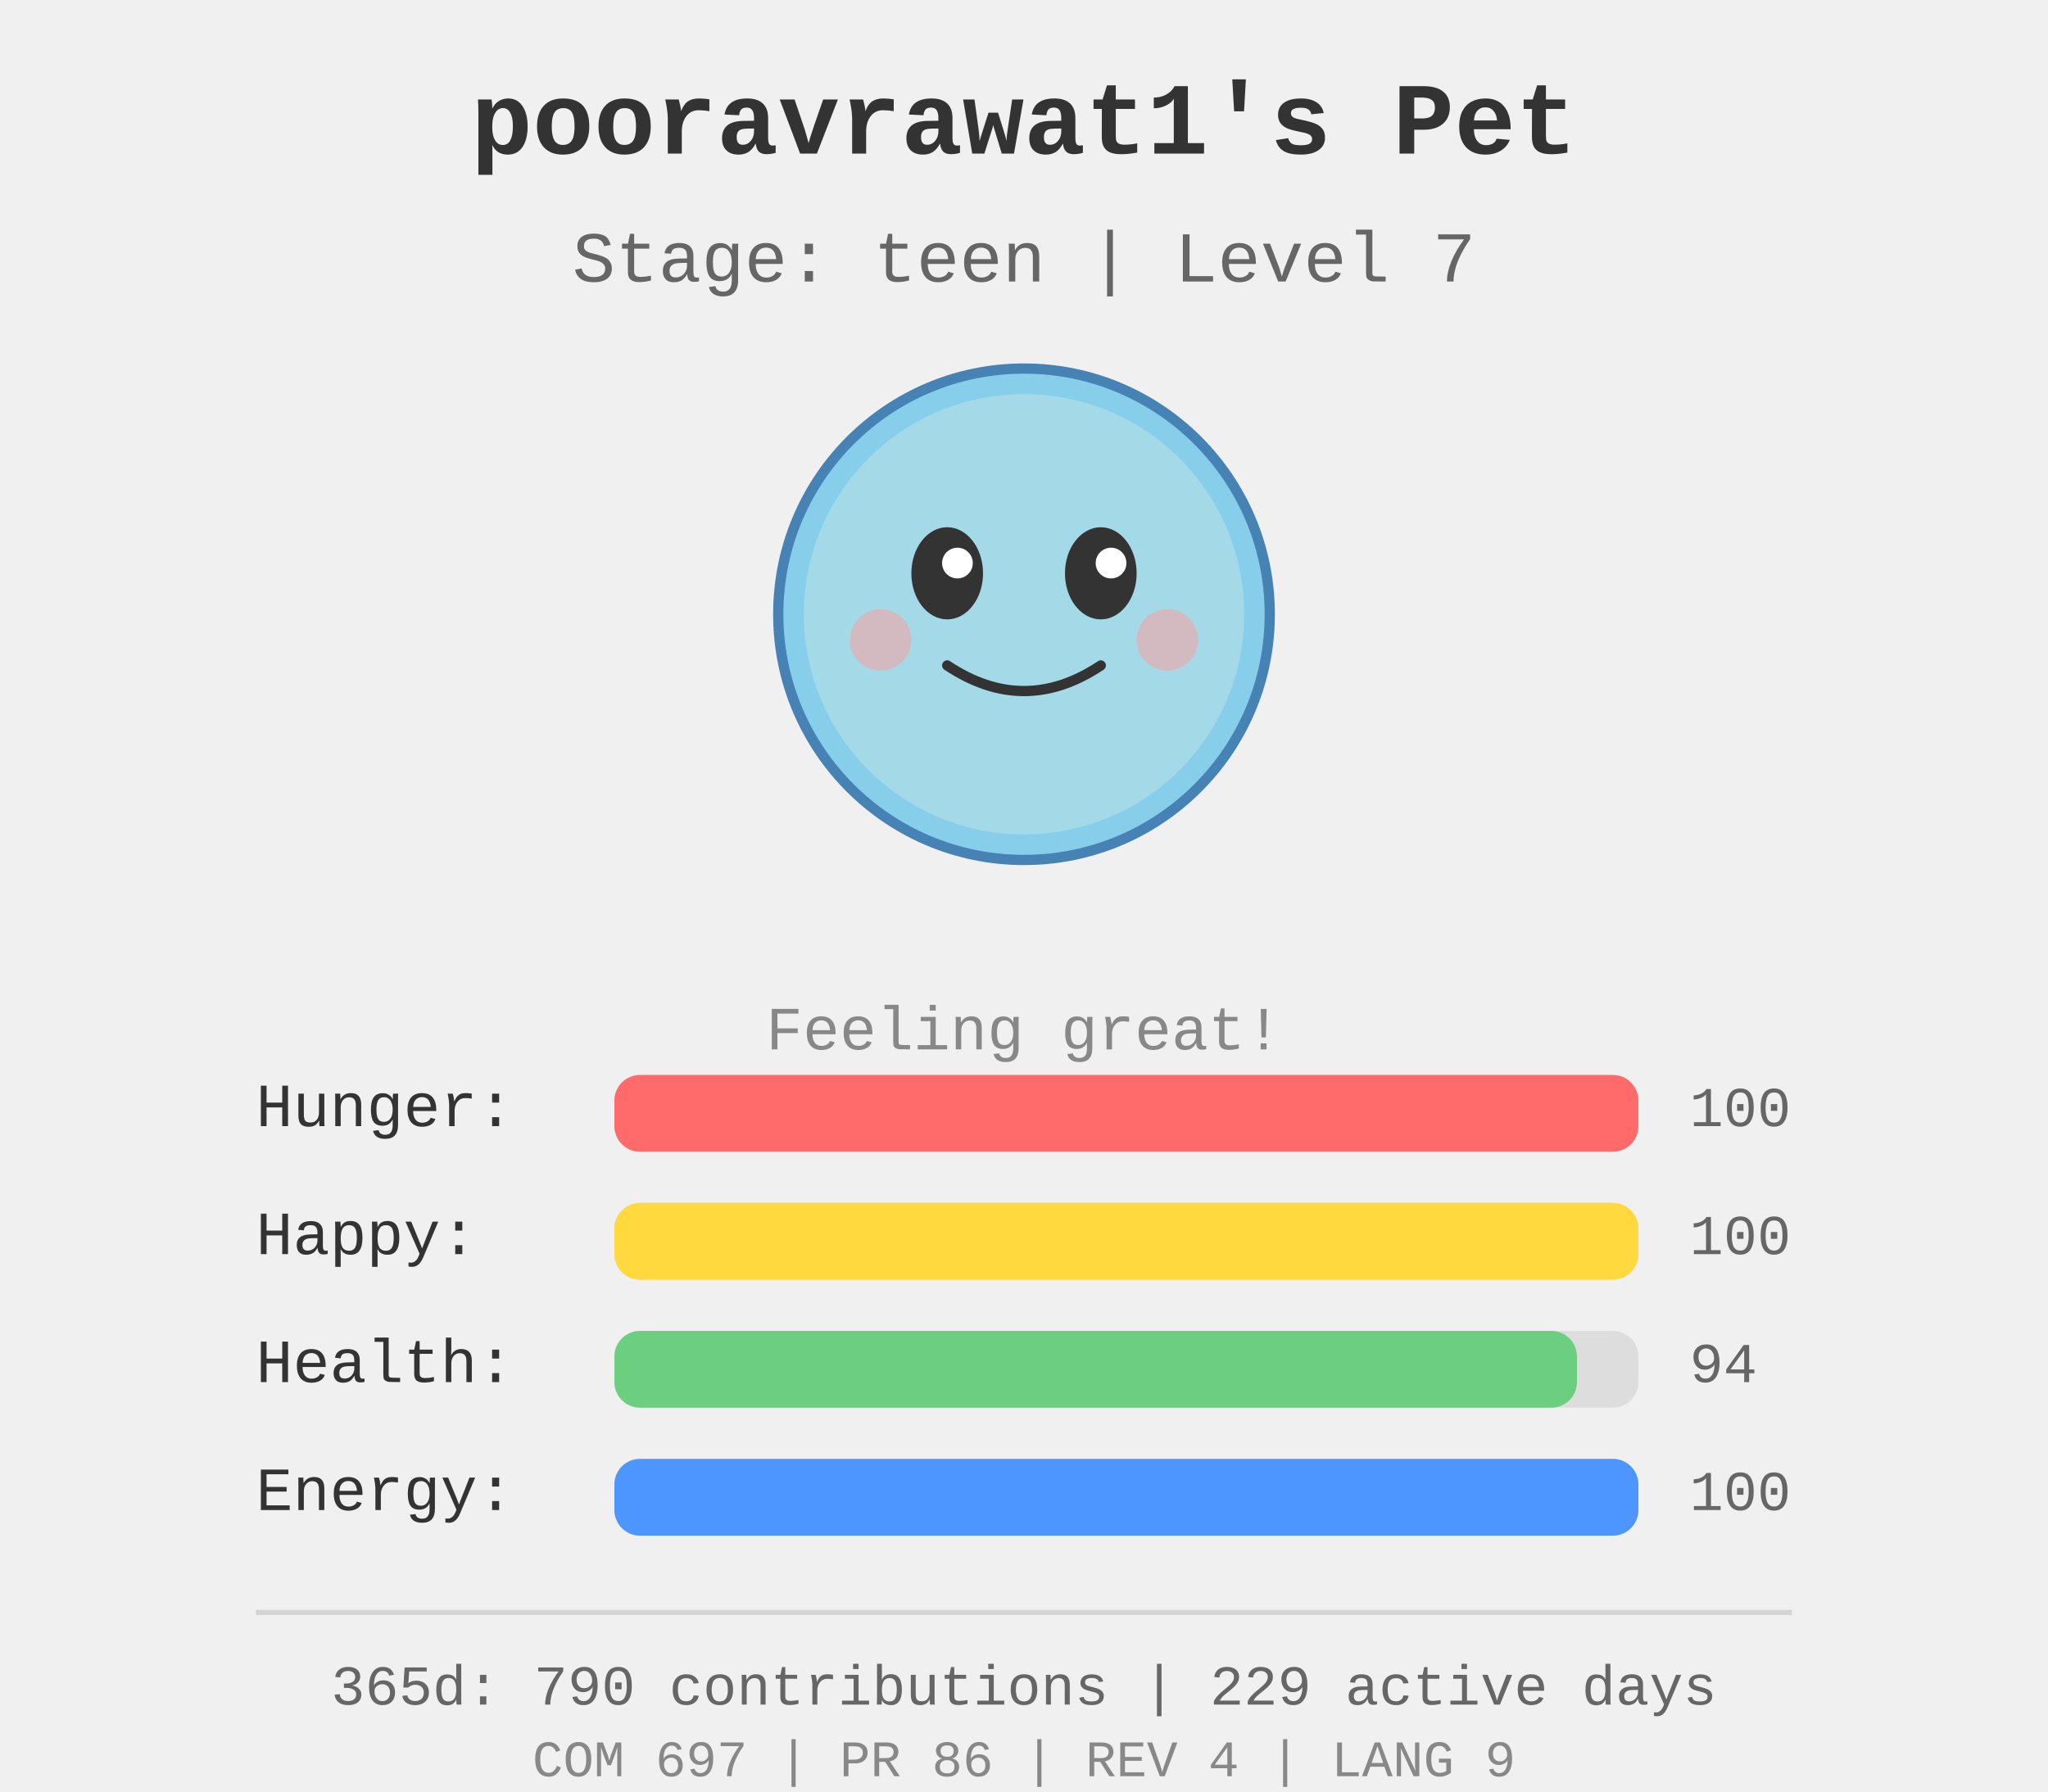
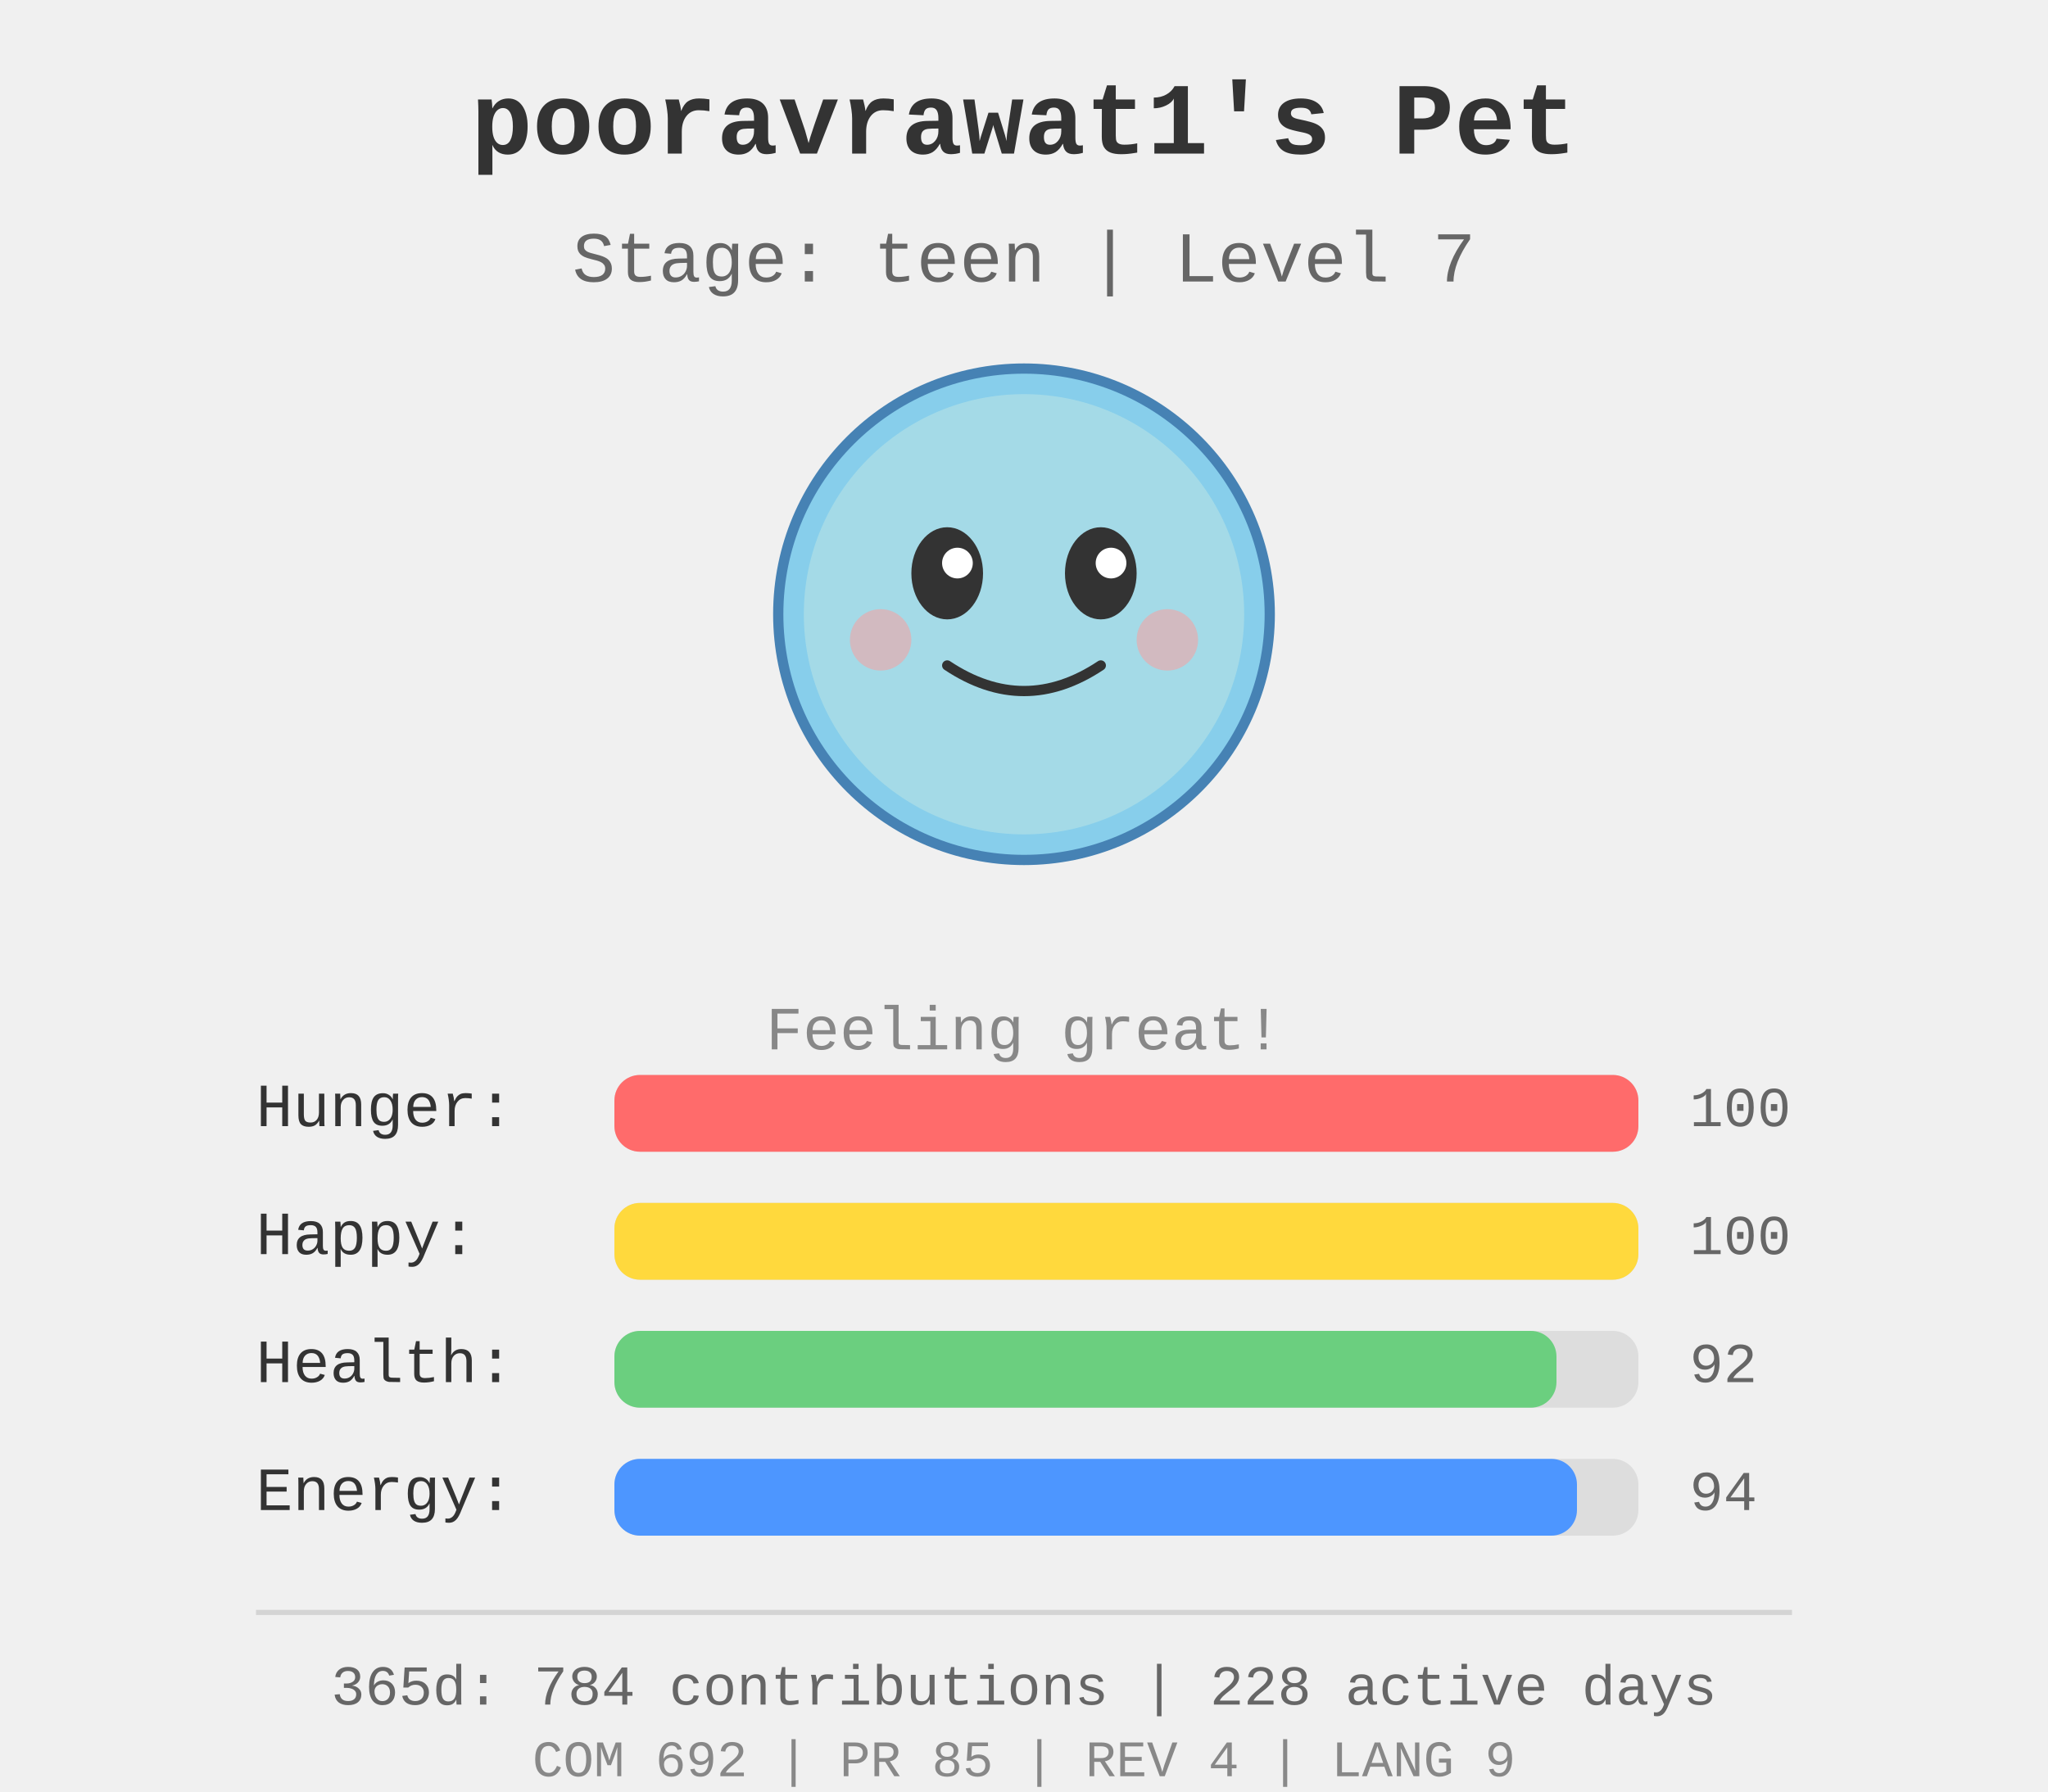
<svg xmlns="http://www.w3.org/2000/svg" width="400" height="350">
  <rect width="400" height="350" fill="#f0f0f0" />
  <g id="pet-sprite" transform="translate(200, 120)">
    <circle cx="0" cy="0" r="48" fill="#87ceeb" stroke="#4682b4" stroke-width="2" />
    <circle cx="0" cy="0" r="43" fill="#b0e0e6" opacity="0.7" />
    <ellipse cx="-15" cy="-8" rx="7" ry="9" fill="#333" />
    <ellipse cx="15" cy="-8" rx="7" ry="9" fill="#333" />
    <circle cx="-13" cy="-10" r="3" fill="#fff" />
    <circle cx="17" cy="-10" r="3" fill="#fff" />
    <path d="M -15 10 Q 0 20 15 10" stroke="#333" stroke-width="2" fill="none" stroke-linecap="round" />
    <circle cx="-28" cy="5" r="6" fill="#ff9999" opacity="0.5" />
    <circle cx="28" cy="5" r="6" fill="#ff9999" opacity="0.5" />
  </g>
  <text x="200" y="30" text-anchor="middle" font-size="20" font-weight="bold" fill="#333" font-family="&quot;Courier New&quot;, Courier, monospace">
    pooravrawat1's Pet
  </text>
  <text x="200" y="55" text-anchor="middle" font-size="14" fill="#666" font-family="&quot;Courier New&quot;, Courier, monospace">
    Stage: teen | Level 7
  </text>
  <text x="200" y="205" text-anchor="middle" font-size="12" fill="#888" font-family="&quot;Courier New&quot;, Courier, monospace">
    Feeling great!
  </text>
  <g id="stats" transform="translate(50, 220)">
    <text x="0" y="0" font-size="12" fill="#333" font-family="&quot;Courier New&quot;, Courier, monospace">Hunger:</text>
    <rect x="70" y="-10" width="200" height="15" fill="#ddd" rx="5" />
    <rect x="70" y="-10" width="200.0" height="15" fill="#ff6b6b" rx="5" />
    <text x="280" y="0" font-size="11" fill="#666" font-family="&quot;Courier New&quot;, Courier, monospace">100</text>
    <text x="0" y="25" font-size="12" fill="#333" font-family="&quot;Courier New&quot;, Courier, monospace">Happy:</text>
    <rect x="70" y="15" width="200" height="15" fill="#ddd" rx="5" />
    <rect x="70" y="15" width="200.0" height="15" fill="#ffd93d" rx="5" />
    <text x="280" y="25" font-size="11" fill="#666" font-family="&quot;Courier New&quot;, Courier, monospace">100</text>
    <text x="0" y="50" font-size="12" fill="#333" font-family="&quot;Courier New&quot;, Courier, monospace">Health:</text>
    <rect x="70" y="40" width="200" height="15" fill="#ddd" rx="5" />
-     <rect x="70" y="40" width="188.0" height="15" fill="#6bcf7f" rx="5" />
-     <text x="280" y="50" font-size="11" fill="#666" font-family="&quot;Courier New&quot;, Courier, monospace">94</text>
+     <rect x="70" y="40" width="184.0" height="15" fill="#6bcf7f" rx="5" />
+     <text x="280" y="50" font-size="11" fill="#666" font-family="&quot;Courier New&quot;, Courier, monospace">92</text>
    <text x="0" y="75" font-size="12" fill="#333" font-family="&quot;Courier New&quot;, Courier, monospace">Energy:</text>
    <rect x="70" y="65" width="200" height="15" fill="#ddd" rx="5" />
-     <rect x="70" y="65" width="200.0" height="15" fill="#4d96ff" rx="5" />
-     <text x="280" y="75" font-size="11" fill="#666" font-family="&quot;Courier New&quot;, Courier, monospace">100</text>
+     <rect x="70" y="65" width="188.0" height="15" fill="#4d96ff" rx="5" />
+     <text x="280" y="75" font-size="11" fill="#666" font-family="&quot;Courier New&quot;, Courier, monospace">94</text>
  </g>
  <g id="github-profile-summary">
    <line x1="50" y1="315" x2="350" y2="315" stroke="#d4d4d4" stroke-width="1" />
-     <text x="200" y="333" text-anchor="middle" font-size="11" fill="#666" font-family="&quot;Courier New&quot;, Courier, monospace">365d: 790 contributions | 229 active days</text>
-     <text x="200" y="347" text-anchor="middle" font-size="10" fill="#888" font-family="&quot;Courier New&quot;, Courier, monospace">COM 697 | PR 86 | REV 4 | LANG 9</text>
+     <text x="200" y="333" text-anchor="middle" font-size="11" fill="#666" font-family="&quot;Courier New&quot;, Courier, monospace">365d: 784 contributions | 228 active days</text>
+     <text x="200" y="347" text-anchor="middle" font-size="10" fill="#888" font-family="&quot;Courier New&quot;, Courier, monospace">COM 692 | PR 85 | REV 4 | LANG 9</text>
  </g>
</svg>
